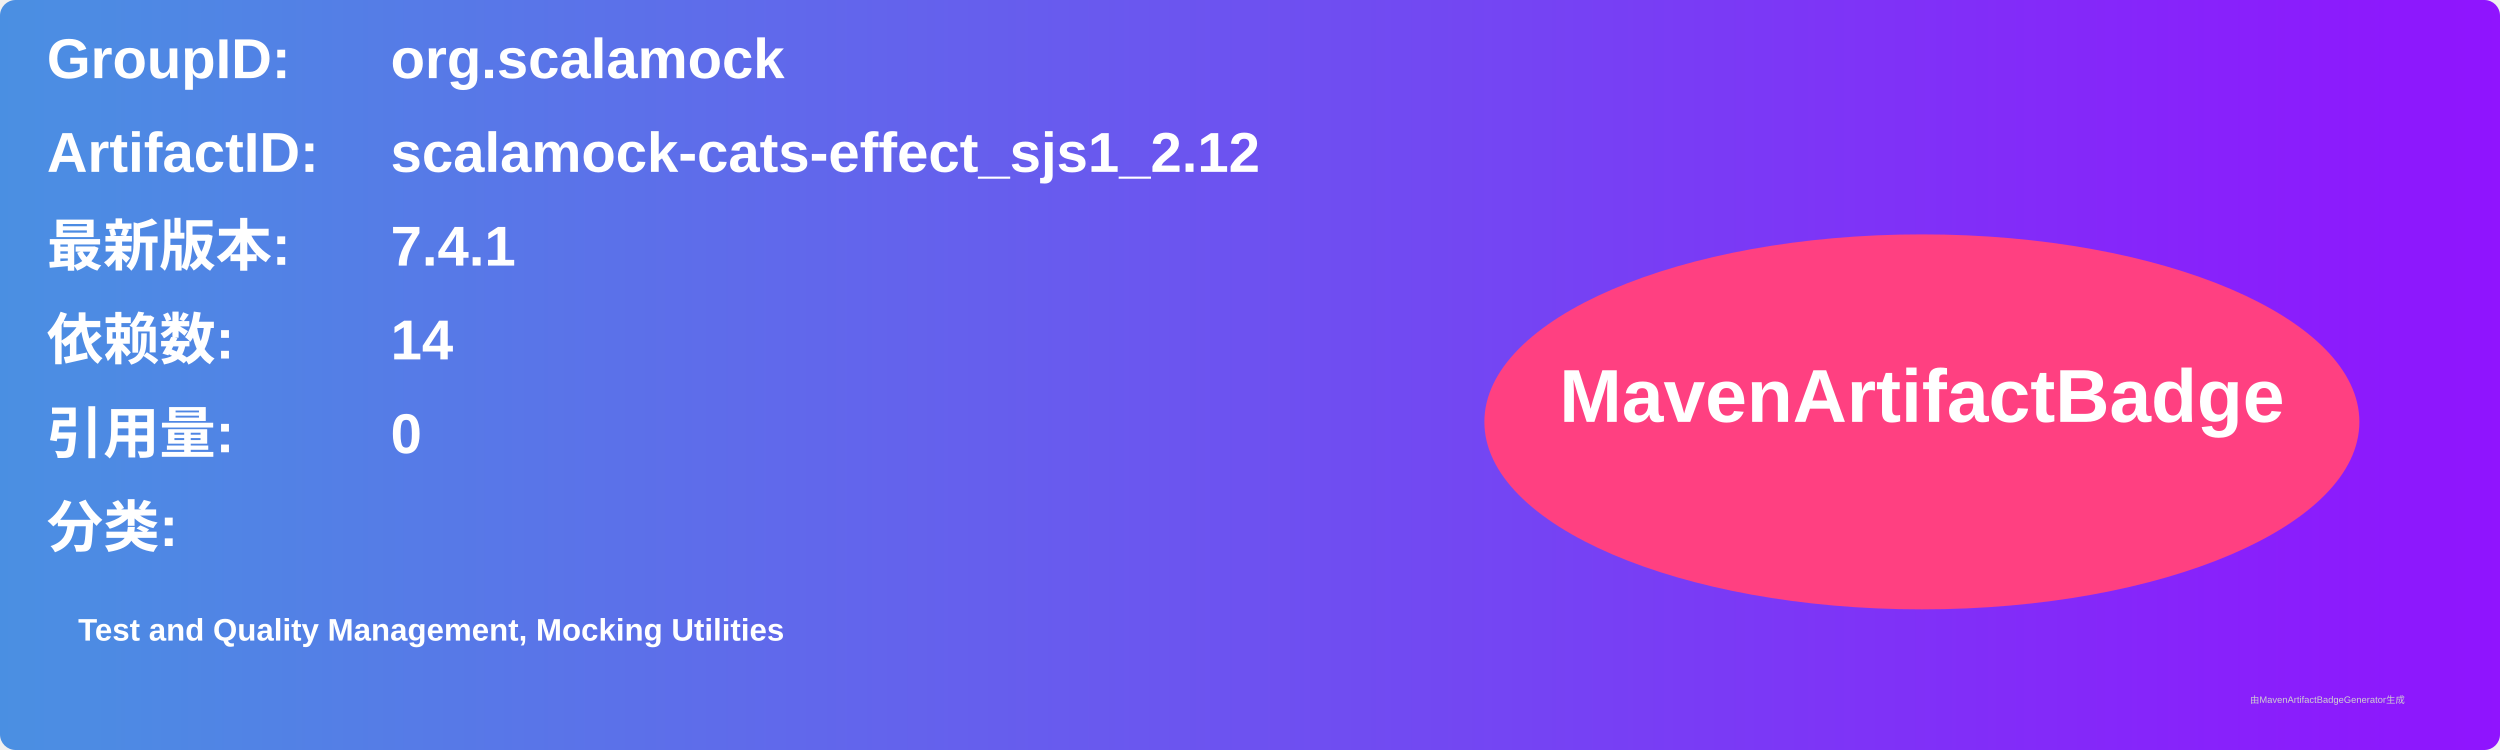
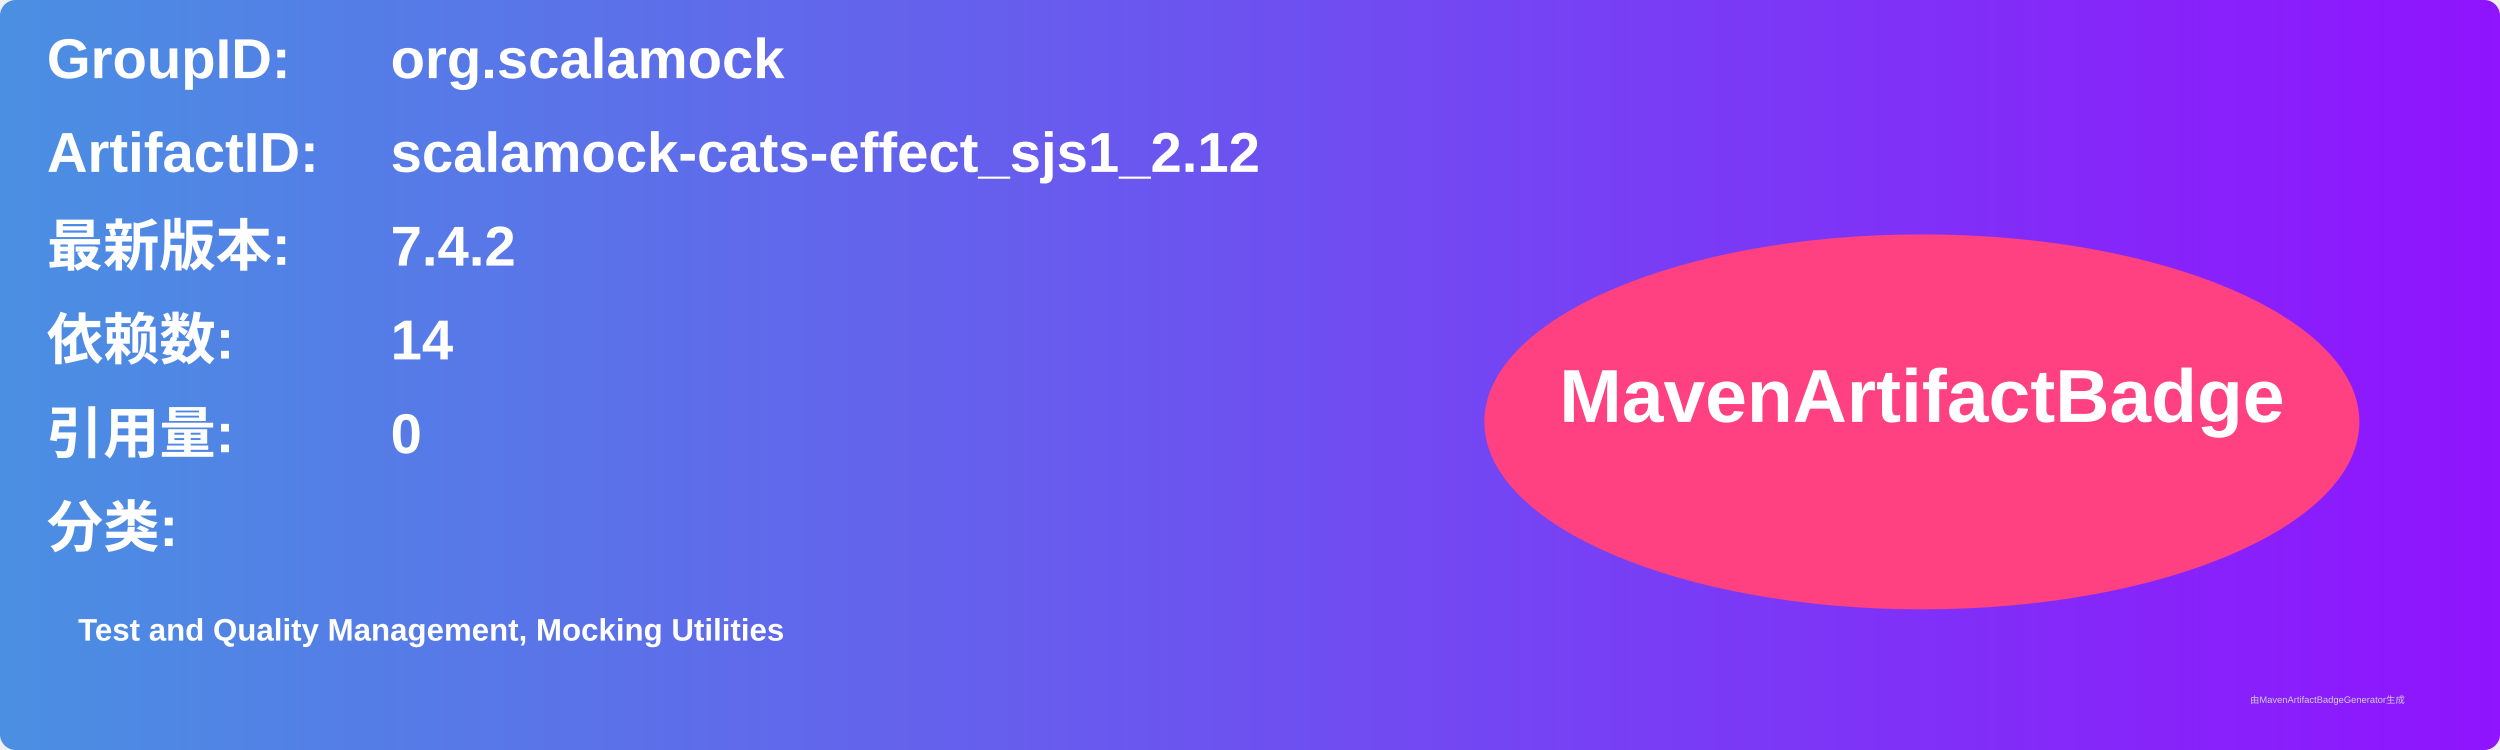
<svg xmlns="http://www.w3.org/2000/svg" width="800" height="240" viewBox="0 0 800 240">
  <linearGradient id="grad" x1="0%" y1="0%" x2="100%" y2="0%">
    <stop offset="0%" stop-color="#4a90e2" />
    <stop offset="100%" stop-color="#9013fe" />
  </linearGradient>
  <rect width="100%" height="100%" rx="5" ry="5" fill="url(#grad)" />
  <g transform="translate(15, 15)">
    <text x="0" y="10" font-family="Arial" font-size="18" fill="white" font-weight="bold" width="260">GroupID:</text>
    <text x="110" y="10" font-family="Arial" font-size="18" fill="white" font-weight="bold" width="460">org.scalamock</text>
    <text x="0" y="40" font-family="Arial" font-size="18" fill="white" font-weight="bold" width="260">ArtifactID:</text>
    <text x="110" y="40" font-family="Arial" font-size="18" fill="white" font-weight="bold" width="460">scalamock-cats-effect_sjs1_2.12</text>
    <text x="0" y="70" font-family="Arial" font-size="18" fill="white" font-weight="bold">最新版本:</text>
    <text x="110" y="70" font-family="Arial" font-size="18" fill="white" font-weight="bold">
-       <tspan font-weight="bold">7.4.1</tspan>
+       <tspan font-weight="bold">7.4.2</tspan>
    </text>
    <text x="0" y="100" font-family="Arial" font-size="18" fill="white" font-weight="bold">依赖数: </text>
    <text x="110" y="100" font-family="Arial" font-size="18" fill="white">
      <tspan font-weight="bold">14</tspan>
    </text>
    <text x="0" y="130" font-family="Arial" font-size="18" fill="white" font-weight="bold">引用量: </text>
    <text x="110" y="130" font-family="Arial" font-size="18" fill="white">
      <tspan font-weight="bold">0</tspan>
    </text>
    <text x="0" y="160" font-family="Arial" font-size="18" fill="white" font-weight="bold">分类:</text>
    <text x="10" y="190" font-family="Arial" font-size="10" fill="white">
      <tspan font-weight="bold">Test and Quality Management, Mocking Utilities</tspan>
    </text>
    <ellipse cx="600" cy="120" rx="140" ry="60" fill="#ff4081" />
    <text x="600" y="120" text-anchor="middle" font-family="Arial" font-size="24" fill="white" font-weight="bold">MavenArtifactBadge</text>
  </g>
  <text x="720" y="225" font-family="Arial" font-size="3" fill="#d0d0d0">由MavenArtifactBadgeGenerator生成</text>
</svg>
